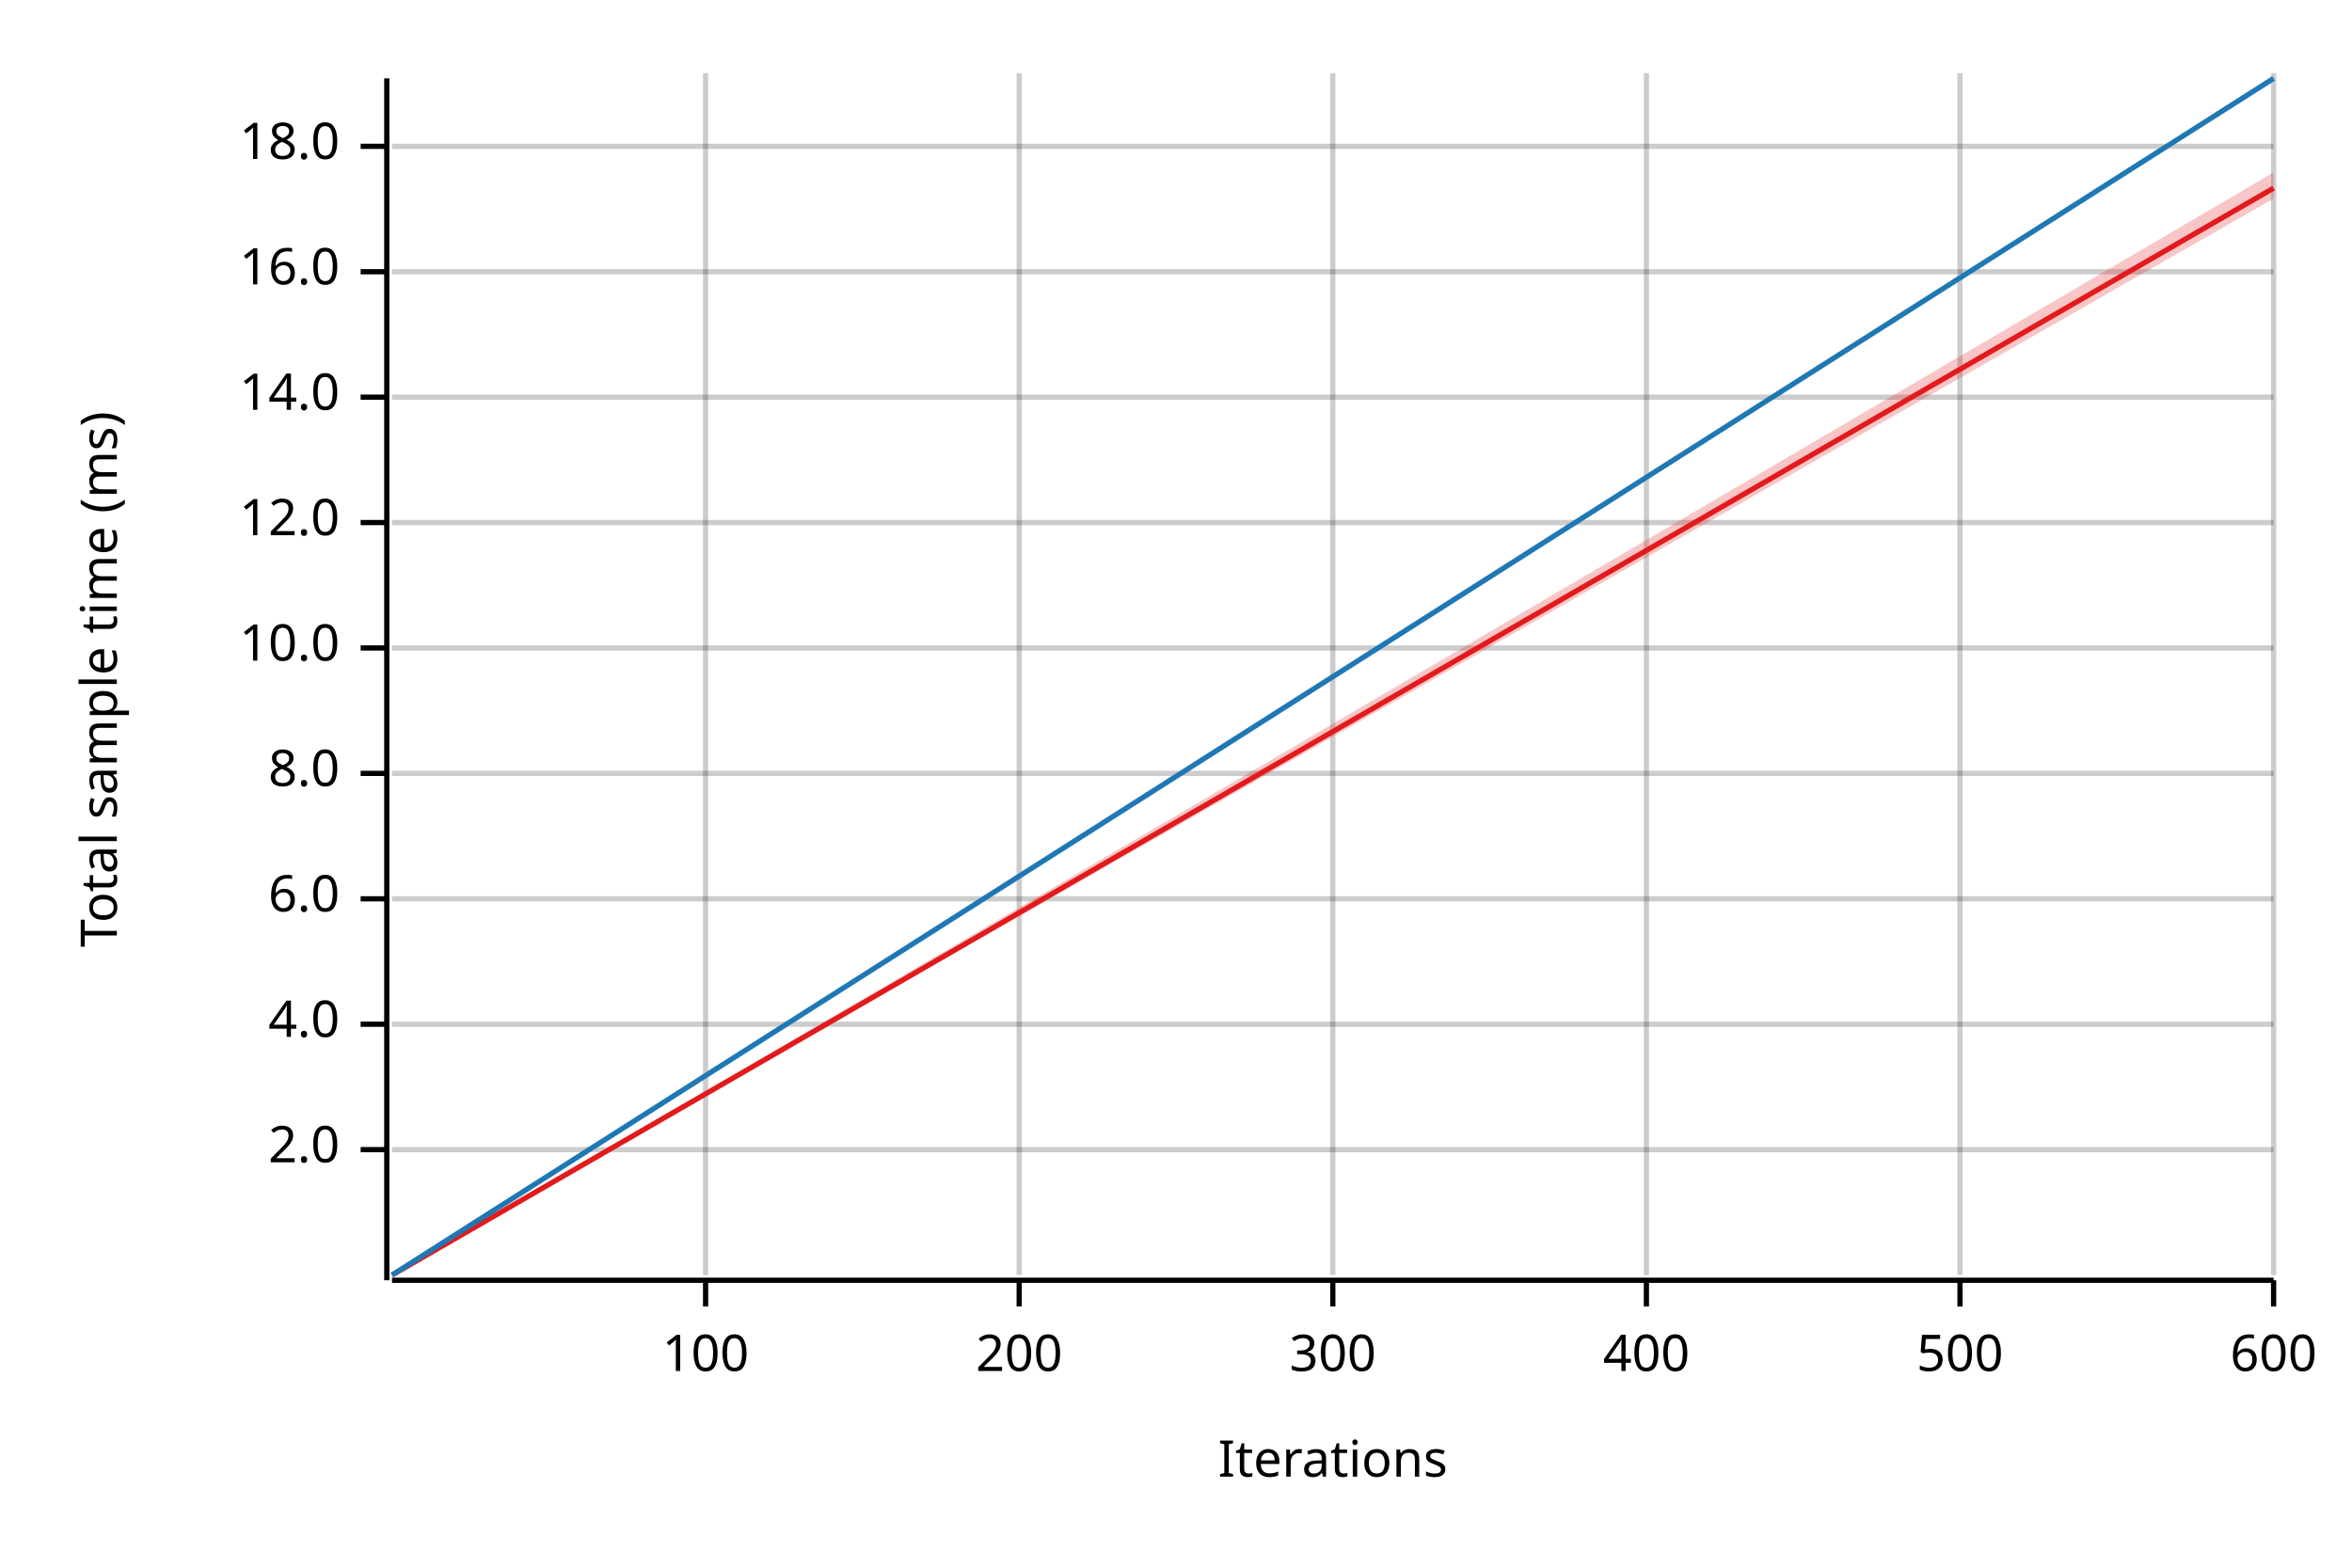
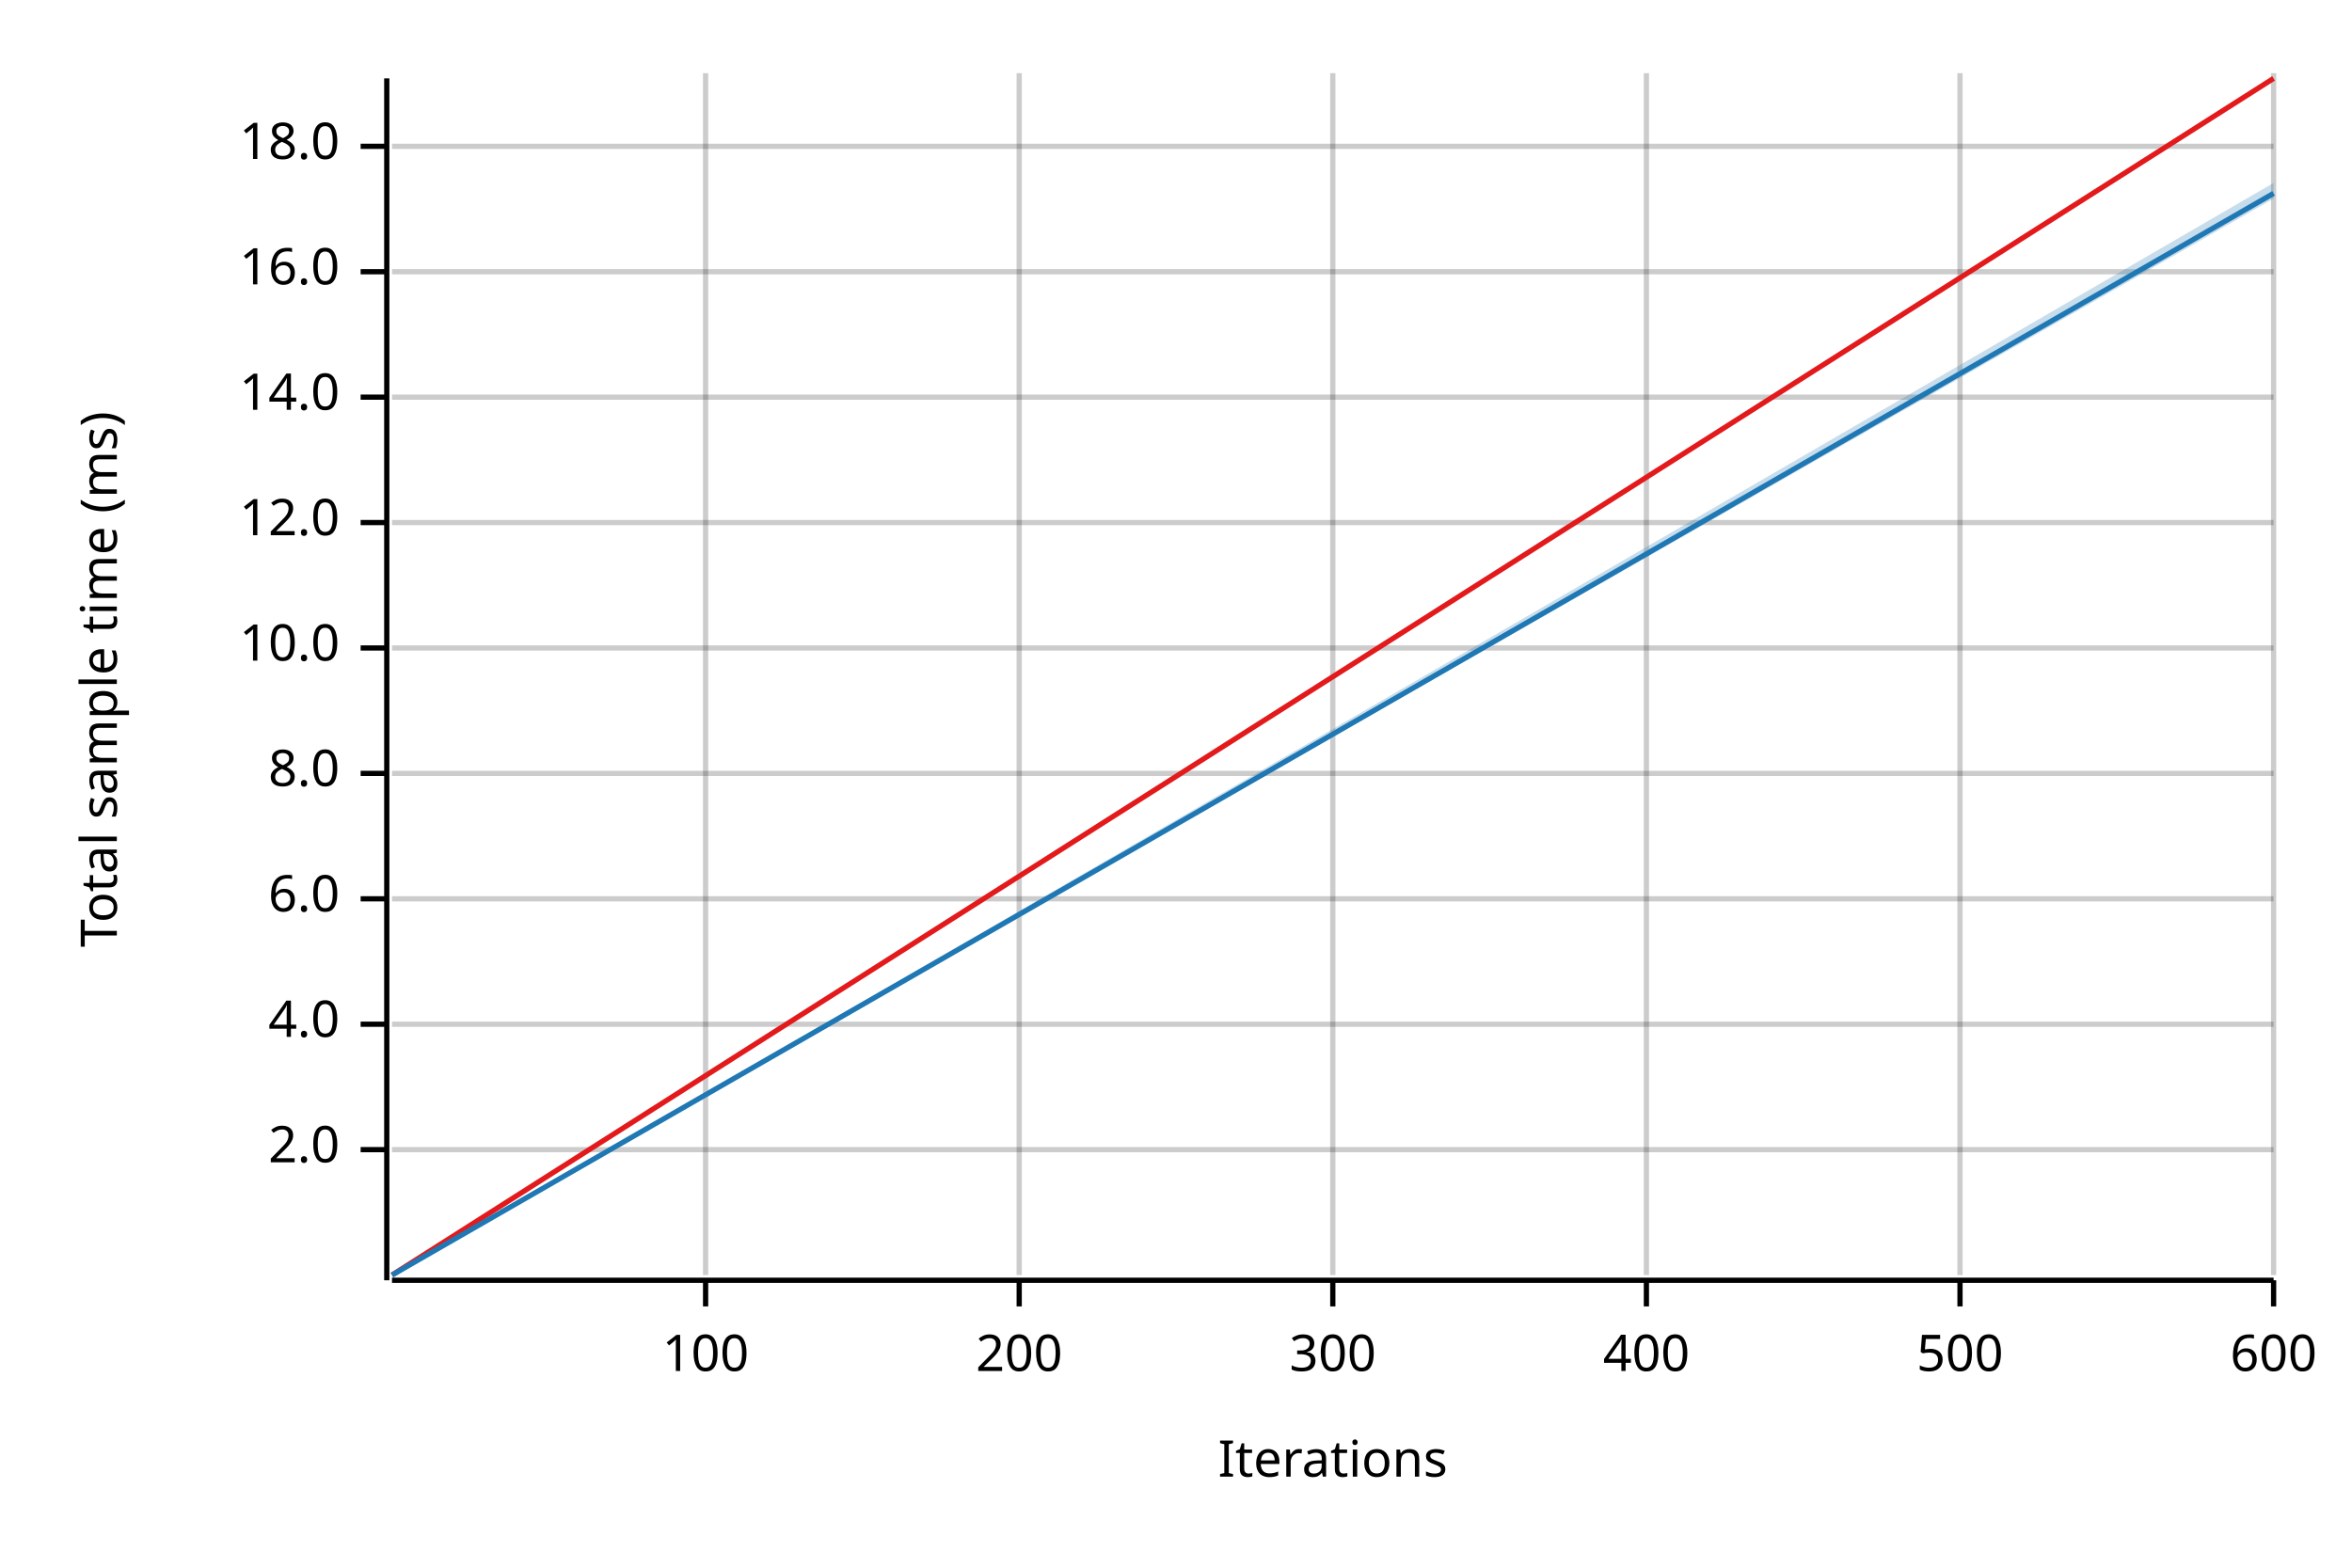
<svg xmlns="http://www.w3.org/2000/svg" width="450" height="300" viewBox="0 0 450 300">
  <text x="15" y="130" dy="0.76em" text-anchor="middle" font-family="sans-serif" font-size="9.677" opacity="1" fill="#000000" transform="rotate(270, 15, 130)">
Total sample time (ms)
</text>
  <text x="255" y="285" dy="-0.5ex" text-anchor="middle" font-family="sans-serif" font-size="9.677" opacity="1" fill="#000000">
Iterations
</text>
  <line opacity="0.2" stroke="#000000" stroke-width="1" x1="135" y1="244" x2="135" y2="14" />
  <line opacity="0.2" stroke="#000000" stroke-width="1" x1="195" y1="244" x2="195" y2="14" />
  <line opacity="0.2" stroke="#000000" stroke-width="1" x1="255" y1="244" x2="255" y2="14" />
  <line opacity="0.2" stroke="#000000" stroke-width="1" x1="315" y1="244" x2="315" y2="14" />
  <line opacity="0.2" stroke="#000000" stroke-width="1" x1="375" y1="244" x2="375" y2="14" />
  <line opacity="0.2" stroke="#000000" stroke-width="1" x1="435" y1="244" x2="435" y2="14" />
  <line opacity="0.2" stroke="#000000" stroke-width="1" x1="75" y1="220" x2="435" y2="220" />
  <line opacity="0.2" stroke="#000000" stroke-width="1" x1="75" y1="196" x2="435" y2="196" />
  <line opacity="0.2" stroke="#000000" stroke-width="1" x1="75" y1="172" x2="435" y2="172" />
  <line opacity="0.2" stroke="#000000" stroke-width="1" x1="75" y1="148" x2="435" y2="148" />
  <line opacity="0.2" stroke="#000000" stroke-width="1" x1="75" y1="124" x2="435" y2="124" />
  <line opacity="0.2" stroke="#000000" stroke-width="1" x1="75" y1="100" x2="435" y2="100" />
  <line opacity="0.2" stroke="#000000" stroke-width="1" x1="75" y1="76" x2="435" y2="76" />
  <line opacity="0.2" stroke="#000000" stroke-width="1" x1="75" y1="52" x2="435" y2="52" />
  <line opacity="0.2" stroke="#000000" stroke-width="1" x1="75" y1="28" x2="435" y2="28" />
  <polyline fill="none" opacity="1" stroke="#000000" stroke-width="1" points="74,15 74,245 " />
  <text x="65" y="220" dy="0.5ex" text-anchor="end" font-family="sans-serif" font-size="9.677" opacity="1" fill="#000000">
2.0
</text>
  <polyline fill="none" opacity="1" stroke="#000000" stroke-width="1" points="69,220 74,220 " />
  <text x="65" y="196" dy="0.5ex" text-anchor="end" font-family="sans-serif" font-size="9.677" opacity="1" fill="#000000">
4.0
</text>
  <polyline fill="none" opacity="1" stroke="#000000" stroke-width="1" points="69,196 74,196 " />
  <text x="65" y="172" dy="0.5ex" text-anchor="end" font-family="sans-serif" font-size="9.677" opacity="1" fill="#000000">
6.0
</text>
  <polyline fill="none" opacity="1" stroke="#000000" stroke-width="1" points="69,172 74,172 " />
  <text x="65" y="148" dy="0.5ex" text-anchor="end" font-family="sans-serif" font-size="9.677" opacity="1" fill="#000000">
8.0
</text>
  <polyline fill="none" opacity="1" stroke="#000000" stroke-width="1" points="69,148 74,148 " />
  <text x="65" y="124" dy="0.5ex" text-anchor="end" font-family="sans-serif" font-size="9.677" opacity="1" fill="#000000">
10.0
</text>
  <polyline fill="none" opacity="1" stroke="#000000" stroke-width="1" points="69,124 74,124 " />
  <text x="65" y="100" dy="0.5ex" text-anchor="end" font-family="sans-serif" font-size="9.677" opacity="1" fill="#000000">
12.0
</text>
  <polyline fill="none" opacity="1" stroke="#000000" stroke-width="1" points="69,100 74,100 " />
  <text x="65" y="76" dy="0.5ex" text-anchor="end" font-family="sans-serif" font-size="9.677" opacity="1" fill="#000000">
14.0
</text>
  <polyline fill="none" opacity="1" stroke="#000000" stroke-width="1" points="69,76 74,76 " />
  <text x="65" y="52" dy="0.5ex" text-anchor="end" font-family="sans-serif" font-size="9.677" opacity="1" fill="#000000">
16.0
</text>
  <polyline fill="none" opacity="1" stroke="#000000" stroke-width="1" points="69,52 74,52 " />
  <text x="65" y="28" dy="0.5ex" text-anchor="end" font-family="sans-serif" font-size="9.677" opacity="1" fill="#000000">
18.0
</text>
  <polyline fill="none" opacity="1" stroke="#000000" stroke-width="1" points="69,28 74,28 " />
  <polyline fill="none" opacity="1" stroke="#000000" stroke-width="1" points="75,245 435,245 " />
  <text x="135" y="255" dy="0.76em" text-anchor="middle" font-family="sans-serif" font-size="9.677" opacity="1" fill="#000000">
100
</text>
  <polyline fill="none" opacity="1" stroke="#000000" stroke-width="1" points="135,245 135,250 " />
  <text x="195" y="255" dy="0.76em" text-anchor="middle" font-family="sans-serif" font-size="9.677" opacity="1" fill="#000000">
200
</text>
  <polyline fill="none" opacity="1" stroke="#000000" stroke-width="1" points="195,245 195,250 " />
  <text x="255" y="255" dy="0.76em" text-anchor="middle" font-family="sans-serif" font-size="9.677" opacity="1" fill="#000000">
300
</text>
  <polyline fill="none" opacity="1" stroke="#000000" stroke-width="1" points="255,245 255,250 " />
  <text x="315" y="255" dy="0.76em" text-anchor="middle" font-family="sans-serif" font-size="9.677" opacity="1" fill="#000000">
400
</text>
  <polyline fill="none" opacity="1" stroke="#000000" stroke-width="1" points="315,245 315,250 " />
  <text x="375" y="255" dy="0.76em" text-anchor="middle" font-family="sans-serif" font-size="9.677" opacity="1" fill="#000000">
500
</text>
  <polyline fill="none" opacity="1" stroke="#000000" stroke-width="1" points="375,245 375,250 " />
  <text x="435" y="255" dy="0.76em" text-anchor="middle" font-family="sans-serif" font-size="9.677" opacity="1" fill="#000000">
600
</text>
  <polyline fill="none" opacity="1" stroke="#000000" stroke-width="1" points="435,245 435,250 " />
-   <polyline fill="none" opacity="1" stroke="#E31A1C" stroke-width="1" points="75,244 435,36 " />
-   <polygon opacity="0.25" fill="#E31A1C" points="75,244 435,38 435,33 " />
-   <polyline fill="none" opacity="1" stroke="#1F78B4" stroke-width="1" points="75,244 435,15 " />
-   <polygon opacity="0.25" fill="#1F78B4" points="75,244 435,15 435,15 " />
+   <polyline fill="none" opacity="1" stroke="#E31A1C" stroke-width="1" points="75,244 435,15 " />
+   <polygon opacity="0.25" fill="#E31A1C" points="75,244 435,15 435,15 " />
+   <polyline fill="none" opacity="1" stroke="#1F78B4" stroke-width="1" points="75,244 435,37 " />
+   <polygon opacity="0.25" fill="#1F78B4" points="75,244 435,38 435,35 " />
</svg>
